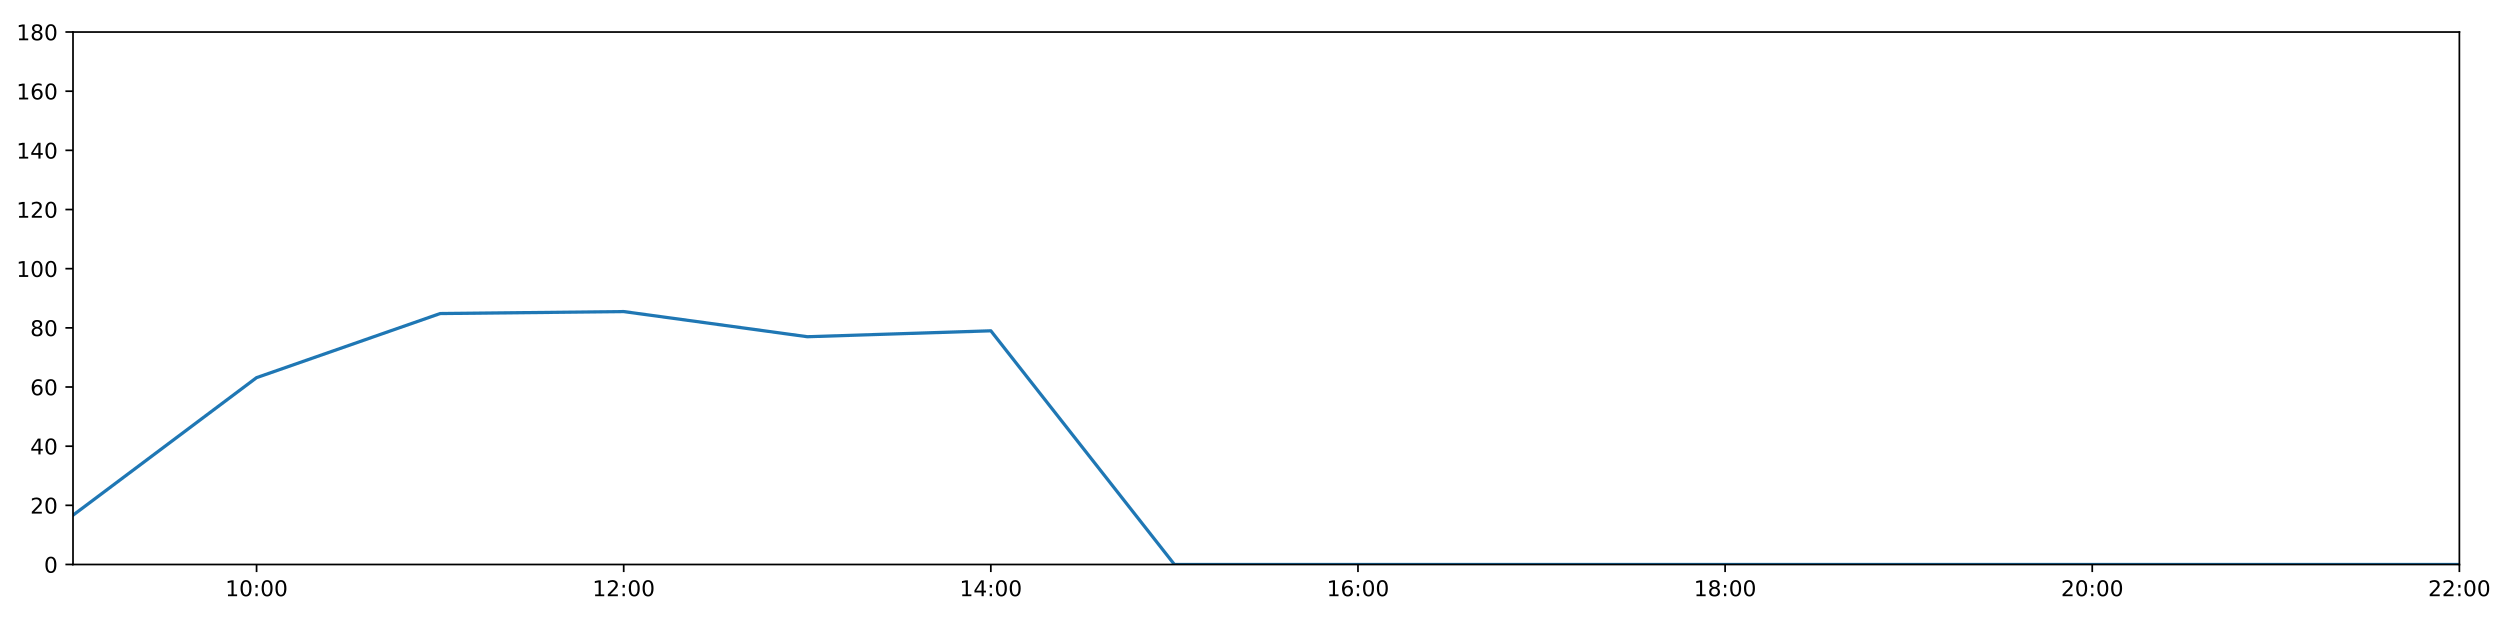
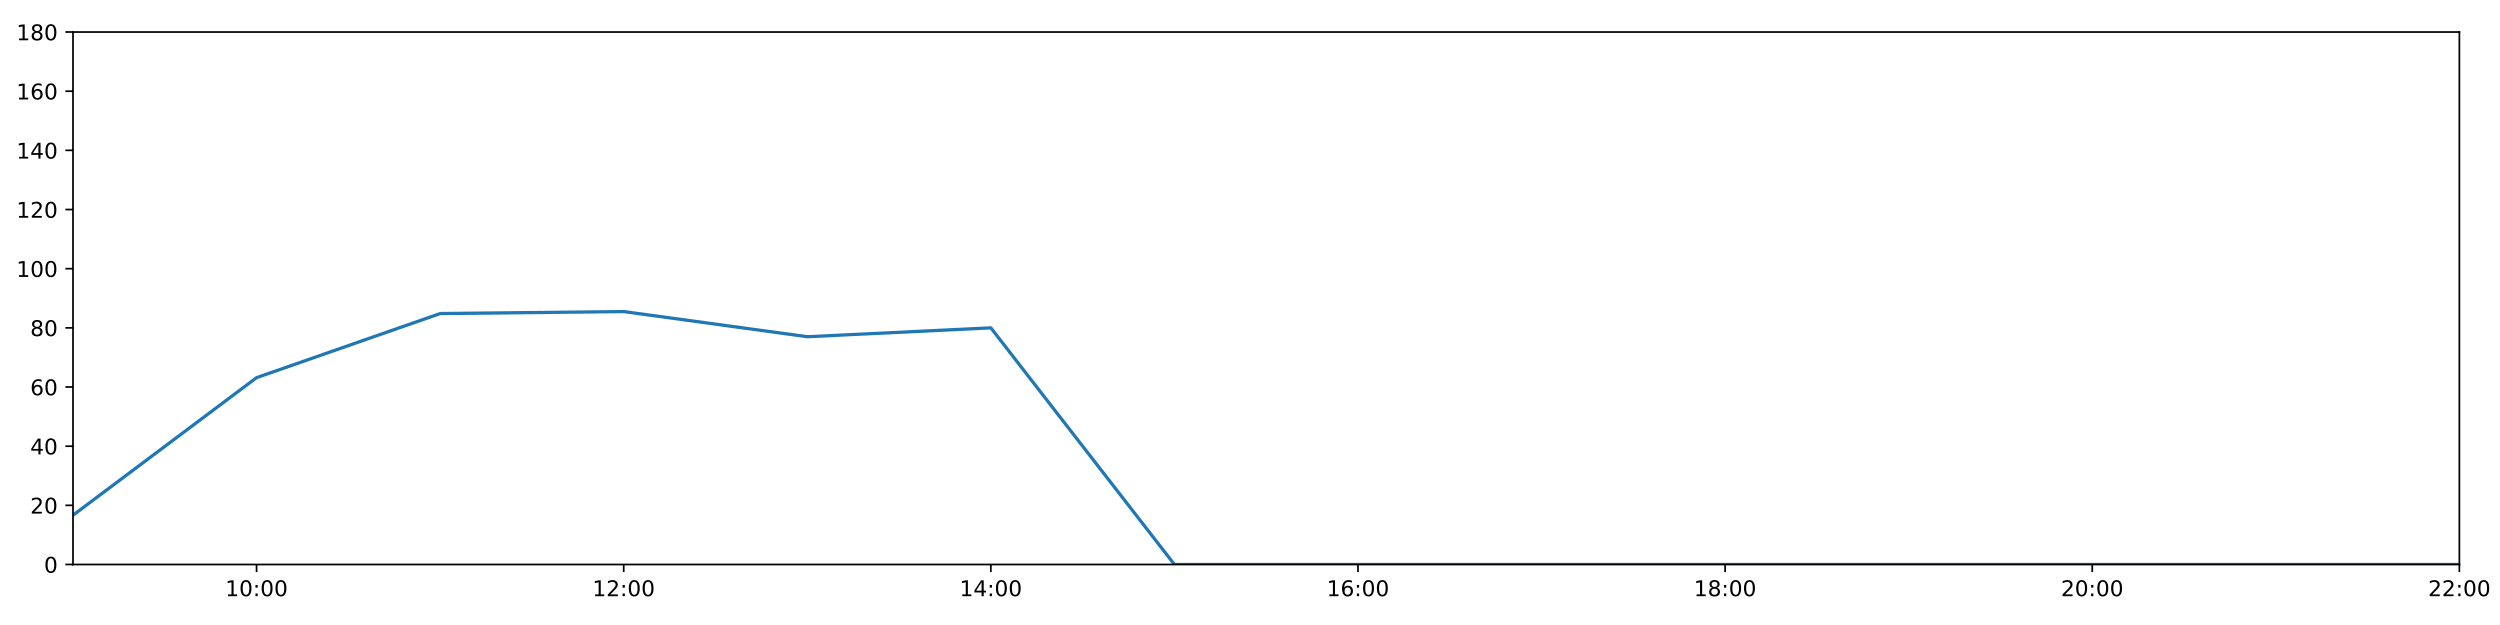
<svg xmlns="http://www.w3.org/2000/svg" xmlns:xlink="http://www.w3.org/1999/xlink" height="288pt" version="1.1" viewBox="0 0 1152 288" width="1152pt">
  <defs>
    <style type="text/css">
*{stroke-linecap:butt;stroke-linejoin:round;}
  </style>
  </defs>
  <g id="figure_1">
    <g id="patch_1">
      <path d="M 0 288  L 1152 288  L 1152 0  L 0 0  z " style="fill:#ffffff;" />
    </g>
    <g id="axes_1">
      <g id="patch_2">
        <path d="M 33.64 260.12  L 1133.28 260.12  L 1133.28 14.76  L 33.64 14.76  z " style="fill:#ffffff;" />
      </g>
      <g id="matplotlib.axis_1">
        <g id="xtick_1">
          <g id="line2d_1">
            <defs>
-               <path d="M 0 0  L 0 3.5  " id="m57c812c9a5" style="stroke:#000000;stroke-width:0.8;" />
-             </defs>
-             <g>
-               <use style="stroke:#000000;stroke-width:0.8;" x="118.228" xlink:href="#m57c812c9a5" y="260.12" />
+               <path d="M 0 0  L 0 3.5  " id="mb58d130721" style="stroke:#000000;stroke-width:0.8;" />
+             </defs>
+             <g>
+               <use style="stroke:#000000;stroke-width:0.8;" x="118.228" xlink:href="#mb58d130721" y="260.12" />
            </g>
          </g>
          <g id="text_1">
            <defs>
              <path d="M 12.406 8.297  L 28.516 8.297  L 28.516 63.922  L 10.984 60.406  L 10.984 69.391  L 28.422 72.906  L 38.281 72.906  L 38.281 8.297  L 54.391 8.297  L 54.391 0  L 12.406 0  z " id="DejaVuSans-49" />
              <path d="M 31.781 66.406  Q 24.172 66.406 20.328 58.906  Q 16.5 51.422 16.5 36.375  Q 16.5 21.391 20.328 13.891  Q 24.172 6.391 31.781 6.391  Q 39.453 6.391 43.281 13.891  Q 47.125 21.391 47.125 36.375  Q 47.125 51.422 43.281 58.906  Q 39.453 66.406 31.781 66.406  z M 31.781 74.219  Q 44.047 74.219 50.516 64.516  Q 56.984 54.828 56.984 36.375  Q 56.984 17.969 50.516 8.266  Q 44.047 -1.422 31.781 -1.422  Q 19.531 -1.422 13.062 8.266  Q 6.594 17.969 6.594 36.375  Q 6.594 54.828 13.062 64.516  Q 19.531 74.219 31.781 74.219  z " id="DejaVuSans-48" />
              <path d="M 11.719 12.406  L 22.016 12.406  L 22.016 0  L 11.719 0  z M 11.719 51.703  L 22.016 51.703  L 22.016 39.312  L 11.719 39.312  z " id="DejaVuSans-58" />
            </defs>
            <g transform="translate(103.8183 274.7184)scale(0.1 -0.1)">
              <use xlink:href="#DejaVuSans-49" />
              <use x="63.623" xlink:href="#DejaVuSans-48" />
              <use x="127.246" xlink:href="#DejaVuSans-58" />
              <use x="160.938" xlink:href="#DejaVuSans-48" />
              <use x="224.561" xlink:href="#DejaVuSans-48" />
            </g>
          </g>
        </g>
        <g id="xtick_2">
          <g id="line2d_2">
            <g>
-               <use style="stroke:#000000;stroke-width:0.8;" x="287.403" xlink:href="#m57c812c9a5" y="260.12" />
+               <use style="stroke:#000000;stroke-width:0.8;" x="287.403" xlink:href="#mb58d130721" y="260.12" />
            </g>
          </g>
          <g id="text_2">
            <defs>
              <path d="M 19.188 8.297  L 53.609 8.297  L 53.609 0  L 7.328 0  L 7.328 8.297  Q 12.938 14.109 22.625 23.891  Q 32.328 33.688 34.812 36.531  Q 39.547 41.844 41.422 45.531  Q 43.312 49.219 43.312 52.781  Q 43.312 58.594 39.234 62.25  Q 35.156 65.922 28.609 65.922  Q 23.969 65.922 18.812 64.312  Q 13.672 62.703 7.812 59.422  L 7.812 69.391  Q 13.766 71.781 18.938 73  Q 24.125 74.219 28.422 74.219  Q 39.75 74.219 46.484 68.547  Q 53.219 62.891 53.219 53.422  Q 53.219 48.922 51.531 44.891  Q 49.859 40.875 45.406 35.406  Q 44.188 33.984 37.641 27.219  Q 31.109 20.453 19.188 8.297  z " id="DejaVuSans-50" />
            </defs>
            <g transform="translate(272.9937 274.7184)scale(0.1 -0.1)">
              <use xlink:href="#DejaVuSans-49" />
              <use x="63.623" xlink:href="#DejaVuSans-50" />
              <use x="127.246" xlink:href="#DejaVuSans-58" />
              <use x="160.938" xlink:href="#DejaVuSans-48" />
              <use x="224.561" xlink:href="#DejaVuSans-48" />
            </g>
          </g>
        </g>
        <g id="xtick_3">
          <g id="line2d_3">
            <g>
-               <use style="stroke:#000000;stroke-width:0.8;" x="456.578" xlink:href="#m57c812c9a5" y="260.12" />
+               <use style="stroke:#000000;stroke-width:0.8;" x="456.578" xlink:href="#mb58d130721" y="260.12" />
            </g>
          </g>
          <g id="text_3">
            <defs>
              <path d="M 37.797 64.312  L 12.891 25.391  L 37.797 25.391  z M 35.203 72.906  L 47.609 72.906  L 47.609 25.391  L 58.016 25.391  L 58.016 17.188  L 47.609 17.188  L 47.609 0  L 37.797 0  L 37.797 17.188  L 4.891 17.188  L 4.891 26.703  z " id="DejaVuSans-52" />
            </defs>
            <g transform="translate(442.1691 274.7184)scale(0.1 -0.1)">
              <use xlink:href="#DejaVuSans-49" />
              <use x="63.623" xlink:href="#DejaVuSans-52" />
              <use x="127.246" xlink:href="#DejaVuSans-58" />
              <use x="160.938" xlink:href="#DejaVuSans-48" />
              <use x="224.561" xlink:href="#DejaVuSans-48" />
            </g>
          </g>
        </g>
        <g id="xtick_4">
          <g id="line2d_4">
            <g>
-               <use style="stroke:#000000;stroke-width:0.8;" x="625.754" xlink:href="#m57c812c9a5" y="260.12" />
+               <use style="stroke:#000000;stroke-width:0.8;" x="625.754" xlink:href="#mb58d130721" y="260.12" />
            </g>
          </g>
          <g id="text_4">
            <defs>
              <path d="M 33.016 40.375  Q 26.375 40.375 22.484 35.828  Q 18.609 31.297 18.609 23.391  Q 18.609 15.531 22.484 10.953  Q 26.375 6.391 33.016 6.391  Q 39.656 6.391 43.531 10.953  Q 47.406 15.531 47.406 23.391  Q 47.406 31.297 43.531 35.828  Q 39.656 40.375 33.016 40.375  z M 52.594 71.297  L 52.594 62.312  Q 48.875 64.062 45.094 64.984  Q 41.312 65.922 37.594 65.922  Q 27.828 65.922 22.672 59.328  Q 17.531 52.734 16.797 39.406  Q 19.672 43.656 24.016 45.922  Q 28.375 48.188 33.594 48.188  Q 44.578 48.188 50.953 41.516  Q 57.328 34.859 57.328 23.391  Q 57.328 12.156 50.688 5.359  Q 44.047 -1.422 33.016 -1.422  Q 20.359 -1.422 13.672 8.266  Q 6.984 17.969 6.984 36.375  Q 6.984 53.656 15.188 63.938  Q 23.391 74.219 37.203 74.219  Q 40.922 74.219 44.703 73.484  Q 48.484 72.75 52.594 71.297  z " id="DejaVuSans-54" />
            </defs>
            <g transform="translate(611.3445 274.7184)scale(0.1 -0.1)">
              <use xlink:href="#DejaVuSans-49" />
              <use x="63.623" xlink:href="#DejaVuSans-54" />
              <use x="127.246" xlink:href="#DejaVuSans-58" />
              <use x="160.938" xlink:href="#DejaVuSans-48" />
              <use x="224.561" xlink:href="#DejaVuSans-48" />
            </g>
          </g>
        </g>
        <g id="xtick_5">
          <g id="line2d_5">
            <g>
-               <use style="stroke:#000000;stroke-width:0.8;" x="794.929" xlink:href="#m57c812c9a5" y="260.12" />
+               <use style="stroke:#000000;stroke-width:0.8;" x="794.929" xlink:href="#mb58d130721" y="260.12" />
            </g>
          </g>
          <g id="text_5">
            <defs>
              <path d="M 31.781 34.625  Q 24.75 34.625 20.719 30.859  Q 16.703 27.094 16.703 20.516  Q 16.703 13.922 20.719 10.156  Q 24.75 6.391 31.781 6.391  Q 38.812 6.391 42.859 10.172  Q 46.922 13.969 46.922 20.516  Q 46.922 27.094 42.891 30.859  Q 38.875 34.625 31.781 34.625  z M 21.922 38.812  Q 15.578 40.375 12.031 44.719  Q 8.5 49.078 8.5 55.328  Q 8.5 64.062 14.719 69.141  Q 20.953 74.219 31.781 74.219  Q 42.672 74.219 48.875 69.141  Q 55.078 64.062 55.078 55.328  Q 55.078 49.078 51.531 44.719  Q 48 40.375 41.703 38.812  Q 48.828 37.156 52.797 32.312  Q 56.781 27.484 56.781 20.516  Q 56.781 9.906 50.312 4.234  Q 43.844 -1.422 31.781 -1.422  Q 19.734 -1.422 13.25 4.234  Q 6.781 9.906 6.781 20.516  Q 6.781 27.484 10.781 32.312  Q 14.797 37.156 21.922 38.812  z M 18.312 54.391  Q 18.312 48.734 21.844 45.562  Q 25.391 42.391 31.781 42.391  Q 38.141 42.391 41.719 45.562  Q 45.312 48.734 45.312 54.391  Q 45.312 60.062 41.719 63.234  Q 38.141 66.406 31.781 66.406  Q 25.391 66.406 21.844 63.234  Q 18.312 60.062 18.312 54.391  z " id="DejaVuSans-56" />
            </defs>
            <g transform="translate(780.5199 274.7184)scale(0.1 -0.1)">
              <use xlink:href="#DejaVuSans-49" />
              <use x="63.623" xlink:href="#DejaVuSans-56" />
              <use x="127.246" xlink:href="#DejaVuSans-58" />
              <use x="160.938" xlink:href="#DejaVuSans-48" />
              <use x="224.561" xlink:href="#DejaVuSans-48" />
            </g>
          </g>
        </g>
        <g id="xtick_6">
          <g id="line2d_6">
            <g>
-               <use style="stroke:#000000;stroke-width:0.8;" x="964.105" xlink:href="#m57c812c9a5" y="260.12" />
+               <use style="stroke:#000000;stroke-width:0.8;" x="964.105" xlink:href="#mb58d130721" y="260.12" />
            </g>
          </g>
          <g id="text_6">
            <g transform="translate(949.6952 274.7184)scale(0.1 -0.1)">
              <use xlink:href="#DejaVuSans-50" />
              <use x="63.623" xlink:href="#DejaVuSans-48" />
              <use x="127.246" xlink:href="#DejaVuSans-58" />
              <use x="160.938" xlink:href="#DejaVuSans-48" />
              <use x="224.561" xlink:href="#DejaVuSans-48" />
            </g>
          </g>
        </g>
        <g id="xtick_7">
          <g id="line2d_7">
            <g>
-               <use style="stroke:#000000;stroke-width:0.8;" x="1133.28" xlink:href="#m57c812c9a5" y="260.12" />
+               <use style="stroke:#000000;stroke-width:0.8;" x="1133.28" xlink:href="#mb58d130721" y="260.12" />
            </g>
          </g>
          <g id="text_7">
            <g transform="translate(1118.871 274.7184)scale(0.1 -0.1)">
              <use xlink:href="#DejaVuSans-50" />
              <use x="63.623" xlink:href="#DejaVuSans-50" />
              <use x="127.246" xlink:href="#DejaVuSans-58" />
              <use x="160.938" xlink:href="#DejaVuSans-48" />
              <use x="224.561" xlink:href="#DejaVuSans-48" />
            </g>
          </g>
        </g>
      </g>
      <g id="matplotlib.axis_2">
        <g id="ytick_1">
          <g id="line2d_8">
            <defs>
-               <path d="M 0 0  L -3.5 0  " id="mce23c53847" style="stroke:#000000;stroke-width:0.8;" />
-             </defs>
-             <g>
-               <use style="stroke:#000000;stroke-width:0.8;" x="33.64" xlink:href="#mce23c53847" y="260.12" />
+               <path d="M 0 0  L -3.5 0  " id="m87d01c272c" style="stroke:#000000;stroke-width:0.8;" />
+             </defs>
+             <g>
+               <use style="stroke:#000000;stroke-width:0.8;" x="33.64" xlink:href="#m87d01c272c" y="260.12" />
            </g>
          </g>
          <g id="text_8">
            <g transform="translate(20.2775 263.9192)scale(0.1 -0.1)">
              <use xlink:href="#DejaVuSans-48" />
            </g>
          </g>
        </g>
        <g id="ytick_2">
          <g id="line2d_9">
            <g>
-               <use style="stroke:#000000;stroke-width:0.8;" x="33.64" xlink:href="#mce23c53847" y="232.858" />
+               <use style="stroke:#000000;stroke-width:0.8;" x="33.64" xlink:href="#m87d01c272c" y="232.858" />
            </g>
          </g>
          <g id="text_9">
            <g transform="translate(13.915 236.657)scale(0.1 -0.1)">
              <use xlink:href="#DejaVuSans-50" />
              <use x="63.623" xlink:href="#DejaVuSans-48" />
            </g>
          </g>
        </g>
        <g id="ytick_3">
          <g id="line2d_10">
            <g>
-               <use style="stroke:#000000;stroke-width:0.8;" x="33.64" xlink:href="#mce23c53847" y="205.596" />
+               <use style="stroke:#000000;stroke-width:0.8;" x="33.64" xlink:href="#m87d01c272c" y="205.596" />
            </g>
          </g>
          <g id="text_10">
            <g transform="translate(13.915 209.3948)scale(0.1 -0.1)">
              <use xlink:href="#DejaVuSans-52" />
              <use x="63.623" xlink:href="#DejaVuSans-48" />
            </g>
          </g>
        </g>
        <g id="ytick_4">
          <g id="line2d_11">
            <g>
-               <use style="stroke:#000000;stroke-width:0.8;" x="33.64" xlink:href="#mce23c53847" y="178.333" />
+               <use style="stroke:#000000;stroke-width:0.8;" x="33.64" xlink:href="#m87d01c272c" y="178.333" />
            </g>
          </g>
          <g id="text_11">
            <g transform="translate(13.915 182.1326)scale(0.1 -0.1)">
              <use xlink:href="#DejaVuSans-54" />
              <use x="63.623" xlink:href="#DejaVuSans-48" />
            </g>
          </g>
        </g>
        <g id="ytick_5">
          <g id="line2d_12">
            <g>
-               <use style="stroke:#000000;stroke-width:0.8;" x="33.64" xlink:href="#mce23c53847" y="151.071" />
+               <use style="stroke:#000000;stroke-width:0.8;" x="33.64" xlink:href="#m87d01c272c" y="151.071" />
            </g>
          </g>
          <g id="text_12">
            <g transform="translate(13.915 154.8703)scale(0.1 -0.1)">
              <use xlink:href="#DejaVuSans-56" />
              <use x="63.623" xlink:href="#DejaVuSans-48" />
            </g>
          </g>
        </g>
        <g id="ytick_6">
          <g id="line2d_13">
            <g>
-               <use style="stroke:#000000;stroke-width:0.8;" x="33.64" xlink:href="#mce23c53847" y="123.809" />
+               <use style="stroke:#000000;stroke-width:0.8;" x="33.64" xlink:href="#m87d01c272c" y="123.809" />
            </g>
          </g>
          <g id="text_13">
            <g transform="translate(7.5525 127.6081)scale(0.1 -0.1)">
              <use xlink:href="#DejaVuSans-49" />
              <use x="63.623" xlink:href="#DejaVuSans-48" />
              <use x="127.246" xlink:href="#DejaVuSans-48" />
            </g>
          </g>
        </g>
        <g id="ytick_7">
          <g id="line2d_14">
            <g>
-               <use style="stroke:#000000;stroke-width:0.8;" x="33.64" xlink:href="#mce23c53847" y="96.547" />
+               <use style="stroke:#000000;stroke-width:0.8;" x="33.64" xlink:href="#m87d01c272c" y="96.547" />
            </g>
          </g>
          <g id="text_14">
            <g transform="translate(7.5525 100.3459)scale(0.1 -0.1)">
              <use xlink:href="#DejaVuSans-49" />
              <use x="63.623" xlink:href="#DejaVuSans-50" />
              <use x="127.246" xlink:href="#DejaVuSans-48" />
            </g>
          </g>
        </g>
        <g id="ytick_8">
          <g id="line2d_15">
            <g>
-               <use style="stroke:#000000;stroke-width:0.8;" x="33.64" xlink:href="#mce23c53847" y="69.284" />
+               <use style="stroke:#000000;stroke-width:0.8;" x="33.64" xlink:href="#m87d01c272c" y="69.284" />
            </g>
          </g>
          <g id="text_15">
            <g transform="translate(7.5525 73.08366)scale(0.1 -0.1)">
              <use xlink:href="#DejaVuSans-49" />
              <use x="63.623" xlink:href="#DejaVuSans-52" />
              <use x="127.246" xlink:href="#DejaVuSans-48" />
            </g>
          </g>
        </g>
        <g id="ytick_9">
          <g id="line2d_16">
            <g>
-               <use style="stroke:#000000;stroke-width:0.8;" x="33.64" xlink:href="#mce23c53847" y="42.022" />
+               <use style="stroke:#000000;stroke-width:0.8;" x="33.64" xlink:href="#m87d01c272c" y="42.022" />
            </g>
          </g>
          <g id="text_16">
            <g transform="translate(7.5525 45.82144)scale(0.1 -0.1)">
              <use xlink:href="#DejaVuSans-49" />
              <use x="63.623" xlink:href="#DejaVuSans-54" />
              <use x="127.246" xlink:href="#DejaVuSans-48" />
            </g>
          </g>
        </g>
        <g id="ytick_10">
          <g id="line2d_17">
            <g>
-               <use style="stroke:#000000;stroke-width:0.8;" x="33.64" xlink:href="#mce23c53847" y="14.76" />
+               <use style="stroke:#000000;stroke-width:0.8;" x="33.64" xlink:href="#m87d01c272c" y="14.76" />
            </g>
          </g>
          <g id="text_17">
            <g transform="translate(7.5525 18.55922)scale(0.1 -0.1)">
              <use xlink:href="#DejaVuSans-49" />
              <use x="63.623" xlink:href="#DejaVuSans-56" />
              <use x="127.246" xlink:href="#DejaVuSans-48" />
            </g>
          </g>
        </g>
      </g>
      <g id="line2d_18">
-         <path clip-path="url(#p50d6b7b607)" d="M 33.64 237.401  L 118.228 174.017  L 202.815 144.483  L 287.403 143.574  L 371.991 155.16  L 456.578 152.434  L 541.166 260.12  L 625.754 260.12  L 710.342 260.12  L 794.929 260.12  L 879.517 260.12  L 964.105 260.12  L 1048.692 260.12  L 1133.28 260.12  " style="fill:none;stroke:#1f77b4;stroke-linecap:square;stroke-width:1.5;" />
+         <path clip-path="url(#p777dab7970)" d="M 33.64 237.401  L 118.228 174.017  L 202.815 144.483  L 287.403 143.574  L 371.991 155.16  L 456.578 151.071  L 541.166 260.12  L 625.754 260.12  L 710.342 260.12  L 794.929 260.12  L 879.517 260.12  L 964.105 260.12  L 1048.692 260.12  L 1133.28 260.12  " style="fill:none;stroke:#1f77b4;stroke-linecap:square;stroke-width:1.5;" />
      </g>
      <g id="patch_3">
        <path d="M 33.64 260.12  L 33.64 14.76  " style="fill:none;stroke:#000000;stroke-linecap:square;stroke-linejoin:miter;stroke-width:0.8;" />
      </g>
      <g id="patch_4">
        <path d="M 1133.28 260.12  L 1133.28 14.76  " style="fill:none;stroke:#000000;stroke-linecap:square;stroke-linejoin:miter;stroke-width:0.8;" />
      </g>
      <g id="patch_5">
        <path d="M 33.64 260.12  L 1133.28 260.12  " style="fill:none;stroke:#000000;stroke-linecap:square;stroke-linejoin:miter;stroke-width:0.8;" />
      </g>
      <g id="patch_6">
        <path d="M 33.64 14.76  L 1133.28 14.76  " style="fill:none;stroke:#000000;stroke-linecap:square;stroke-linejoin:miter;stroke-width:0.8;" />
      </g>
    </g>
  </g>
  <defs>
-     <clipPath id="p50d6b7b607">
+     <clipPath id="p777dab7970">
      <rect height="245.36" width="1099.64" x="33.64" y="14.76" />
    </clipPath>
  </defs>
</svg>
